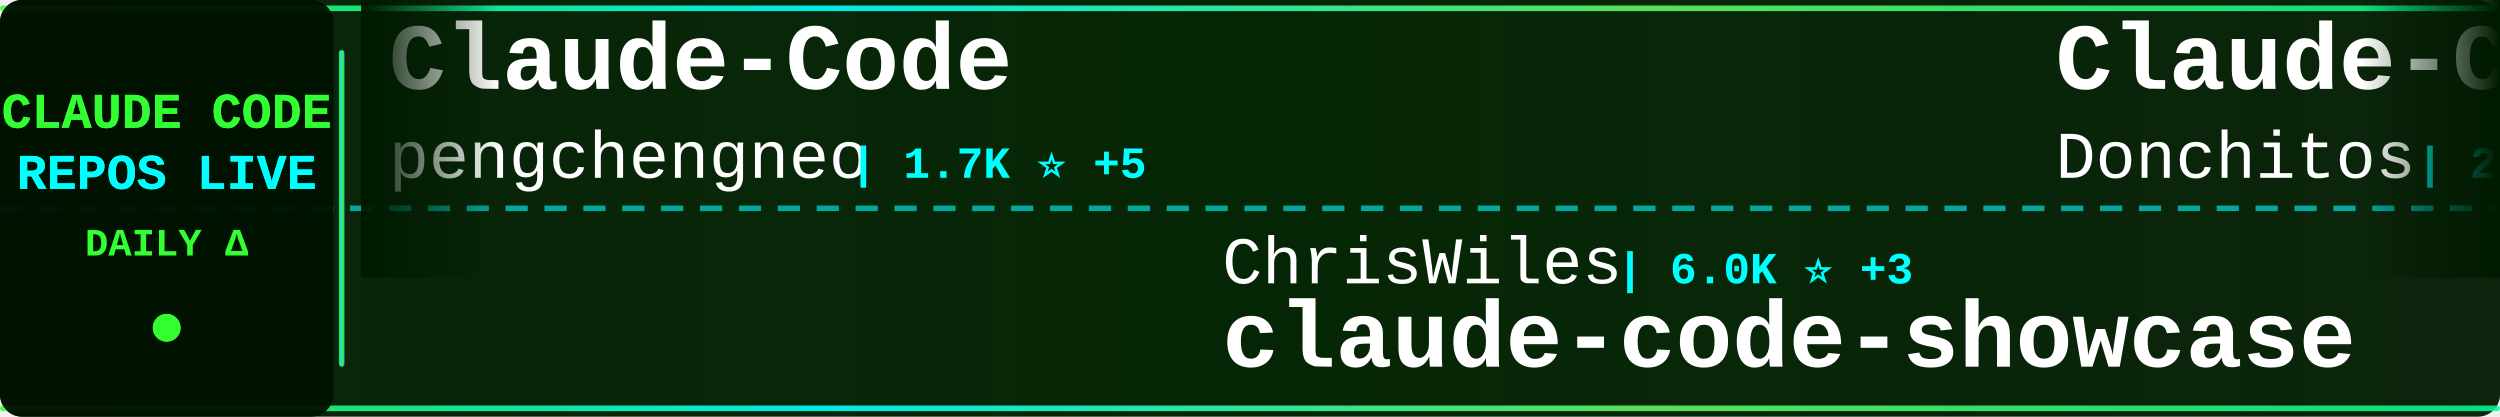
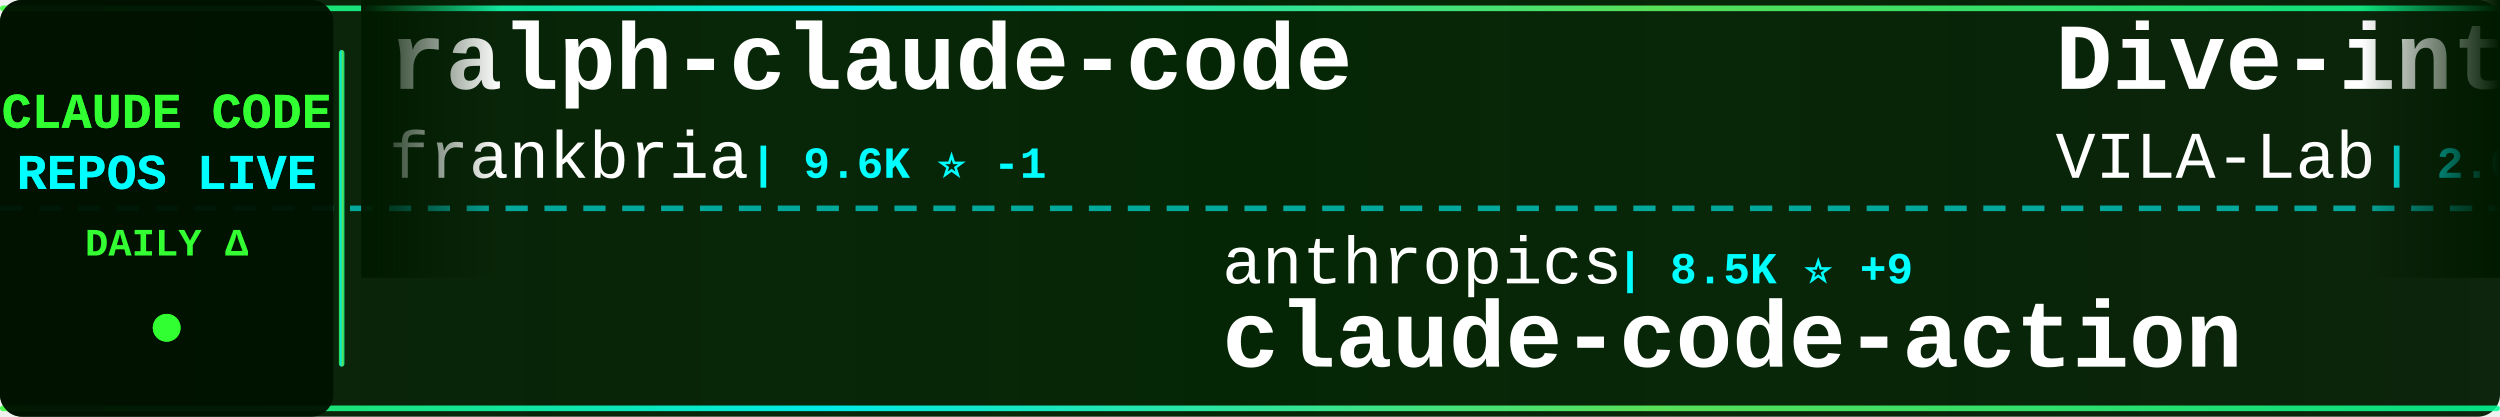
<svg xmlns="http://www.w3.org/2000/svg" width="900" height="150">
  <defs>
    <linearGradient id="tickerBg" x1="0%" y1="0%" x2="100%" y2="0%">
      <stop offset="0%" style="stop-color:#001a00;stop-opacity:0.95" />
      <stop offset="50%" style="stop-color:#002200;stop-opacity:0.98" />
      <stop offset="100%" style="stop-color:#001a00;stop-opacity:0.95" />
    </linearGradient>
    <linearGradient id="borderGrad" x1="0%" y1="0%" x2="100%" y2="0%">
      <stop offset="0%" style="stop-color:#33ff33;stop-opacity:0.85">
        <animate attributeName="stop-opacity" values="0.85;1;0.85" dur="2s" repeatCount="indefinite" />
      </stop>
      <stop offset="33%" style="stop-color:#00ffff;stop-opacity:0.9">
        <animate attributeName="stop-opacity" values="0.9;1;0.9" dur="2.2s" repeatCount="indefinite" />
      </stop>
      <stop offset="66%" style="stop-color:#66ff66;stop-opacity:0.85">
        <animate attributeName="stop-opacity" values="0.85;1;0.85" dur="1.8s" repeatCount="indefinite" />
      </stop>
      <stop offset="100%" style="stop-color:#00ff99;stop-opacity:0.85">
        <animate attributeName="stop-opacity" values="0.85;1;0.85" dur="2s" repeatCount="indefinite" />
      </stop>
    </linearGradient>
    <filter id="textGlow">
      <feGaussianBlur stdDeviation="0.1" result="coloredBlur" />
      <feMerge>
        <feMergeNode in="coloredBlur" />
        <feMergeNode in="SourceGraphic" />
      </feMerge>
    </filter>
    <filter id="metricGlow">
      <feGaussianBlur stdDeviation="0.2" result="coloredBlur" />
      <feMerge>
        <feMergeNode in="coloredBlur" />
        <feMergeNode in="SourceGraphic" />
      </feMerge>
    </filter>
    <linearGradient id="leftFade" x1="0%" y1="0%" x2="100%" y2="0%">
      <stop offset="0%" style="stop-color:#001a00;stop-opacity:1" />
      <stop offset="100%" style="stop-color:#001a00;stop-opacity:0" />
    </linearGradient>
    <linearGradient id="rightFade" x1="0%" y1="0%" x2="100%" y2="0%">
      <stop offset="0%" style="stop-color:#001a00;stop-opacity:0" />
      <stop offset="100%" style="stop-color:#001a00;stop-opacity:1" />
    </linearGradient>
  </defs>
  <rect width="900" height="150" fill="url(#tickerBg)" rx="8" />
  <rect x="0" y="2" width="900" height="2" fill="url(#borderGrad)" rx="1" />
  <rect x="0" y="146" width="900" height="2" fill="url(#borderGrad)" rx="1" />
  <line x1="0" y1="75" x2="900" y2="75" stroke="#00ffff" stroke-width="2" stroke-dasharray="8 6" opacity="0.6" />
  <rect x="0" y="0" width="120" height="150" fill="#001100" opacity="0.95" rx="8" />
  <text x="60" y="46" font-family="'Courier New', monospace" font-size="18" font-weight="bold" fill="#33ff33" text-anchor="middle" filter="url(#textGlow)">
    CLAUDE CODE
  </text>
  <text x="60" y="68" font-family="'Courier New', monospace" font-size="18" font-weight="bold" fill="#00ffff" text-anchor="middle" filter="url(#textGlow)">
    REPOS LIVE
  </text>
  <text x="60" y="92" font-family="'Courier New', monospace" font-size="14" font-weight="bold" fill="#33ff33" text-anchor="middle">
    DAILY Δ
  </text>
  <circle cx="60" cy="118" r="5" fill="#33ff33" filter="url(#metricGlow)">
    <animate attributeName="r" values="4;6;4" dur="1.5s" repeatCount="indefinite" />
    <animate attributeName="opacity" values="0.6;1;0.6" dur="1.5s" repeatCount="indefinite" />
  </circle>
  <rect x="122" y="18" width="2" height="114" fill="url(#borderGrad)" rx="1" />
  <clipPath id="tickerClip">
    <rect x="130" y="0" width="770" height="150" />
  </clipPath>
  <g clip-path="url(#tickerClip)">
    <g id="tickerItems">
      <animateTransform attributeName="transform" attributeType="XML" type="translate" from="0 0" to="-3000 0" dur="54s" repeatCount="indefinite" />
      <g transform="translate(0, 0)">
-         <text x="140" y="32" font-family="'Courier New', monospace" font-size="34" font-weight="bold" fill="#ffffff">Claude-Code</text>
-         <text x="140" y="64" font-family="'Courier New', monospace" font-size="24" font-weight="normal" fill="#ffffff" opacity="1.0">pengchengneo</text>
-         <text x="306" y="64" font-family="'Courier New', monospace" font-size="16" font-weight="bold" fill="#00ffff"> | 1.7K ⭐ +5</text>
+         <text x="140" y="32" font-family="'Courier New', monospace" font-size="34" font-weight="bold" fill="#ffffff">ralph-claude-code</text>
+         <text x="140" y="64" font-family="'Courier New', monospace" font-size="24" font-weight="normal" fill="#ffffff" opacity="1.0">frankbria</text>
+         <text x="270" y="64" font-family="'Courier New', monospace" font-size="16" font-weight="bold" fill="#00ffff"> | 9.6K ⭐ -1</text>
      </g>
      <g transform="translate(300, 0)">
+         <text x="140" y="102" font-family="'Courier New', monospace" font-size="24" font-weight="normal" fill="#ffffff" opacity="1.0">anthropics</text>
+         <text x="282" y="102" font-family="'Courier New', monospace" font-size="16" font-weight="bold" fill="#00ffff"> | 8.5K ⭐ +9</text>
+         <text x="140" y="132" font-family="'Courier New', monospace" font-size="34" font-weight="bold" fill="#ffffff">claude-code-action</text>
+       </g>
+       <g transform="translate(600, 0)">
+         <text x="140" y="32" font-family="'Courier New', monospace" font-size="34" font-weight="bold" fill="#ffffff">Dive-into-Claude-Code</text>
+         <text x="140" y="64" font-family="'Courier New', monospace" font-size="24" font-weight="normal" fill="#ffffff" opacity="1.0">VILA-Lab</text>
+         <text x="258" y="64" font-family="'Courier New', monospace" font-size="16" font-weight="bold" fill="#00ffff"> | 2.0K ⭐ +5</text>
+       </g>
+       <g transform="translate(900, 0)">
+         <text x="140" y="102" font-family="'Courier New', monospace" font-size="24" font-weight="normal" fill="#ffffff" opacity="1.0">luyao618</text>
+         <text x="258" y="102" font-family="'Courier New', monospace" font-size="16" font-weight="bold" fill="#00ffff"> | 1.6K ⭐</text>
+         <text x="140" y="132" font-family="'Courier New', monospace" font-size="34" font-weight="bold" fill="#ffffff">Claude-Code-Source-Study</text>
+       </g>
+       <g transform="translate(1200, 0)">
+         <text x="140" y="32" font-family="'Courier New', monospace" font-size="34" font-weight="bold" fill="#ffffff">system_prompts_leaks</text>
+         <text x="140" y="64" font-family="'Courier New', monospace" font-size="24" font-weight="normal" fill="#ffffff" opacity="1.0">asgeirtj</text>
+         <text x="258" y="64" font-family="'Courier New', monospace" font-size="16" font-weight="bold" fill="#00ffff"> | 61.2K ⭐ +207</text>
+       </g>
+       <g transform="translate(1500, 0)">
+         <text x="140" y="102" font-family="'Courier New', monospace" font-size="24" font-weight="normal" fill="#ffffff" opacity="1.0">huangjia2019</text>
+         <text x="306" y="102" font-family="'Courier New', monospace" font-size="16" font-weight="bold" fill="#00ffff"> | 1.0K ⭐ +4</text>
+         <text x="140" y="132" font-family="'Courier New', monospace" font-size="34" font-weight="bold" fill="#ffffff">claude-code-engineering</text>
+       </g>
+       <g transform="translate(1800, 0)">
+         <text x="140" y="32" font-family="'Courier New', monospace" font-size="34" font-weight="bold" fill="#ffffff">free-claude-code</text>
+         <text x="140" y="64" font-family="'Courier New', monospace" font-size="24" font-weight="normal" fill="#ffffff" opacity="1.0">Alishahryar1</text>
+         <text x="306" y="64" font-family="'Courier New', monospace" font-size="16" font-weight="bold" fill="#00ffff"> | 42.8K ⭐ +190</text>
+       </g>
+       <g transform="translate(2100, 0)">
        <text x="140" y="102" font-family="'Courier New', monospace" font-size="24" font-weight="normal" fill="#ffffff" opacity="1.0">ChrisWiles</text>
-         <text x="282" y="102" font-family="'Courier New', monospace" font-size="16" font-weight="bold" fill="#00ffff"> | 6.0K ⭐ +3</text>
+         <text x="282" y="102" font-family="'Courier New', monospace" font-size="16" font-weight="bold" fill="#00ffff"> | 6.0K ⭐</text>
        <text x="140" y="132" font-family="'Courier New', monospace" font-size="34" font-weight="bold" fill="#ffffff">claude-code-showcase</text>
      </g>
-       <g transform="translate(600, 0)">
-         <text x="140" y="32" font-family="'Courier New', monospace" font-size="34" font-weight="bold" fill="#ffffff">Claude-Code-Game-Studios</text>
-         <text x="140" y="64" font-family="'Courier New', monospace" font-size="24" font-weight="normal" fill="#ffffff" opacity="1.0">Donchitos</text>
-         <text x="270" y="64" font-family="'Courier New', monospace" font-size="16" font-weight="bold" fill="#00ffff"> | 23.4K ⭐ +14</text>
+       <g transform="translate(2400, 0)">
+         <text x="140" y="32" font-family="'Courier New', monospace" font-size="34" font-weight="bold" fill="#ffffff">arcads-claude-code</text>
+         <text x="140" y="64" font-family="'Courier New', monospace" font-size="24" font-weight="normal" fill="#ffffff" opacity="1.0">krusemediallc</text>
+         <text x="318" y="64" font-family="'Courier New', monospace" font-size="16" font-weight="bold" fill="#00ffff"> | 1.1K ⭐ +3</text>
      </g>
-       <g transform="translate(900, 0)">
-         <text x="140" y="102" font-family="'Courier New', monospace" font-size="24" font-weight="normal" fill="#ffffff" opacity="1.0">1rgs</text>
-         <text x="210" y="102" font-family="'Courier New', monospace" font-size="16" font-weight="bold" fill="#00ffff"> | 3.7K ⭐</text>
-         <text x="140" y="132" font-family="'Courier New', monospace" font-size="34" font-weight="bold" fill="#ffffff">claude-code-proxy</text>
+       <g transform="translate(2700, 0)">
+         <text x="140" y="102" font-family="'Courier New', monospace" font-size="24" font-weight="normal" fill="#ffffff" opacity="1.0">ykdojo</text>
+         <text x="234" y="102" font-family="'Courier New', monospace" font-size="16" font-weight="bold" fill="#00ffff"> | 9.5K ⭐ +11</text>
+         <text x="140" y="132" font-family="'Courier New', monospace" font-size="34" font-weight="bold" fill="#ffffff">claude-code-tips</text>
      </g>
-       <g transform="translate(1200, 0)">
+       <g transform="translate(3000, 0)">
        <text x="140" y="32" font-family="'Courier New', monospace" font-size="34" font-weight="bold" fill="#ffffff">ralph-claude-code</text>
        <text x="140" y="64" font-family="'Courier New', monospace" font-size="24" font-weight="normal" fill="#ffffff" opacity="1.0">frankbria</text>
-         <text x="270" y="64" font-family="'Courier New', monospace" font-size="16" font-weight="bold" fill="#00ffff"> | 9.6K ⭐ +2</text>
-       </g>
-       <g transform="translate(1500, 0)">
-         <text x="140" y="102" font-family="'Courier New', monospace" font-size="24" font-weight="normal" fill="#ffffff" opacity="1.0">wanshuiyin</text>
-         <text x="282" y="102" font-family="'Courier New', monospace" font-size="16" font-weight="bold" fill="#00ffff"> | 13.9K ⭐ +43</text>
-         <text x="140" y="132" font-family="'Courier New', monospace" font-size="34" font-weight="bold" fill="#ffffff">Auto-claude-code-researc...</text>
-       </g>
-       <g transform="translate(1800, 0)">
-         <text x="140" y="32" font-family="'Courier New', monospace" font-size="34" font-weight="bold" fill="#ffffff">claude-code-workflows</text>
-         <text x="140" y="64" font-family="'Courier New', monospace" font-size="24" font-weight="normal" fill="#ffffff" opacity="1.0">OneRedOak</text>
-         <text x="270" y="64" font-family="'Courier New', monospace" font-size="16" font-weight="bold" fill="#00ffff"> | 3.9K ⭐</text>
-       </g>
-       <g transform="translate(2100, 0)">
-         <text x="140" y="102" font-family="'Courier New', monospace" font-size="24" font-weight="normal" fill="#ffffff" opacity="1.0">rohitg00</text>
-         <text x="258" y="102" font-family="'Courier New', monospace" font-size="16" font-weight="bold" fill="#00ffff"> | 2.4K ⭐ +5</text>
-         <text x="140" y="132" font-family="'Courier New', monospace" font-size="34" font-weight="bold" fill="#ffffff">awesome-claude-code-tool...</text>
-       </g>
-       <g transform="translate(2400, 0)">
-         <text x="140" y="32" font-family="'Courier New', monospace" font-size="34" font-weight="bold" fill="#ffffff">Open-ClaudeCode</text>
-         <text x="140" y="64" font-family="'Courier New', monospace" font-size="24" font-weight="normal" fill="#ffffff" opacity="1.0">LING71671</text>
-         <text x="270" y="64" font-family="'Courier New', monospace" font-size="16" font-weight="bold" fill="#00ffff"> | 929 ⭐ +1</text>
-       </g>
-       <g transform="translate(2700, 0)">
-         <text x="140" y="102" font-family="'Courier New', monospace" font-size="24" font-weight="normal" fill="#ffffff" opacity="1.0">repowise-dev</text>
-         <text x="306" y="102" font-family="'Courier New', monospace" font-size="16" font-weight="bold" fill="#00ffff"> | 1.2K ⭐ +1</text>
-         <text x="140" y="132" font-family="'Courier New', monospace" font-size="34" font-weight="bold" fill="#ffffff">claude-code-prompts</text>
-       </g>
-       <g transform="translate(3000, 0)">
-         <text x="140" y="32" font-family="'Courier New', monospace" font-size="34" font-weight="bold" fill="#ffffff">Claude-Code</text>
-         <text x="140" y="64" font-family="'Courier New', monospace" font-size="24" font-weight="normal" fill="#ffffff" opacity="1.0">pengchengneo</text>
-         <text x="306" y="64" font-family="'Courier New', monospace" font-size="16" font-weight="bold" fill="#00ffff"> | 1.7K ⭐ +5</text>
+         <text x="270" y="64" font-family="'Courier New', monospace" font-size="16" font-weight="bold" fill="#00ffff"> | 9.6K ⭐ -1</text>
      </g>
      <g transform="translate(3300, 0)">
-         <text x="140" y="102" font-family="'Courier New', monospace" font-size="24" font-weight="normal" fill="#ffffff" opacity="1.0">ChrisWiles</text>
-         <text x="282" y="102" font-family="'Courier New', monospace" font-size="16" font-weight="bold" fill="#00ffff"> | 6.0K ⭐ +3</text>
-         <text x="140" y="132" font-family="'Courier New', monospace" font-size="34" font-weight="bold" fill="#ffffff">claude-code-showcase</text>
+         <text x="140" y="102" font-family="'Courier New', monospace" font-size="24" font-weight="normal" fill="#ffffff" opacity="1.0">anthropics</text>
+         <text x="282" y="102" font-family="'Courier New', monospace" font-size="16" font-weight="bold" fill="#00ffff"> | 8.5K ⭐ +9</text>
+         <text x="140" y="132" font-family="'Courier New', monospace" font-size="34" font-weight="bold" fill="#ffffff">claude-code-action</text>
      </g>
      <g transform="translate(3600, 0)">
-         <text x="140" y="32" font-family="'Courier New', monospace" font-size="34" font-weight="bold" fill="#ffffff">Claude-Code-Game-Studios</text>
-         <text x="140" y="64" font-family="'Courier New', monospace" font-size="24" font-weight="normal" fill="#ffffff" opacity="1.0">Donchitos</text>
-         <text x="270" y="64" font-family="'Courier New', monospace" font-size="16" font-weight="bold" fill="#00ffff"> | 23.4K ⭐ +14</text>
+         <text x="140" y="32" font-family="'Courier New', monospace" font-size="34" font-weight="bold" fill="#ffffff">Dive-into-Claude-Code</text>
+         <text x="140" y="64" font-family="'Courier New', monospace" font-size="24" font-weight="normal" fill="#ffffff" opacity="1.0">VILA-Lab</text>
+         <text x="258" y="64" font-family="'Courier New', monospace" font-size="16" font-weight="bold" fill="#00ffff"> | 2.0K ⭐ +5</text>
      </g>
      <g transform="translate(3900, 0)">
-         <text x="140" y="102" font-family="'Courier New', monospace" font-size="24" font-weight="normal" fill="#ffffff" opacity="1.0">1rgs</text>
-         <text x="210" y="102" font-family="'Courier New', monospace" font-size="16" font-weight="bold" fill="#00ffff"> | 3.7K ⭐</text>
-         <text x="140" y="132" font-family="'Courier New', monospace" font-size="34" font-weight="bold" fill="#ffffff">claude-code-proxy</text>
+         <text x="140" y="102" font-family="'Courier New', monospace" font-size="24" font-weight="normal" fill="#ffffff" opacity="1.0">luyao618</text>
+         <text x="258" y="102" font-family="'Courier New', monospace" font-size="16" font-weight="bold" fill="#00ffff"> | 1.6K ⭐</text>
+         <text x="140" y="132" font-family="'Courier New', monospace" font-size="34" font-weight="bold" fill="#ffffff">Claude-Code-Source-Study</text>
      </g>
    </g>
  </g>
  <rect x="130" y="0" width="50" height="100" fill="url(#leftFade)" />
  <rect x="850" y="0" width="50" height="100" fill="url(#rightFade)" />
</svg>
